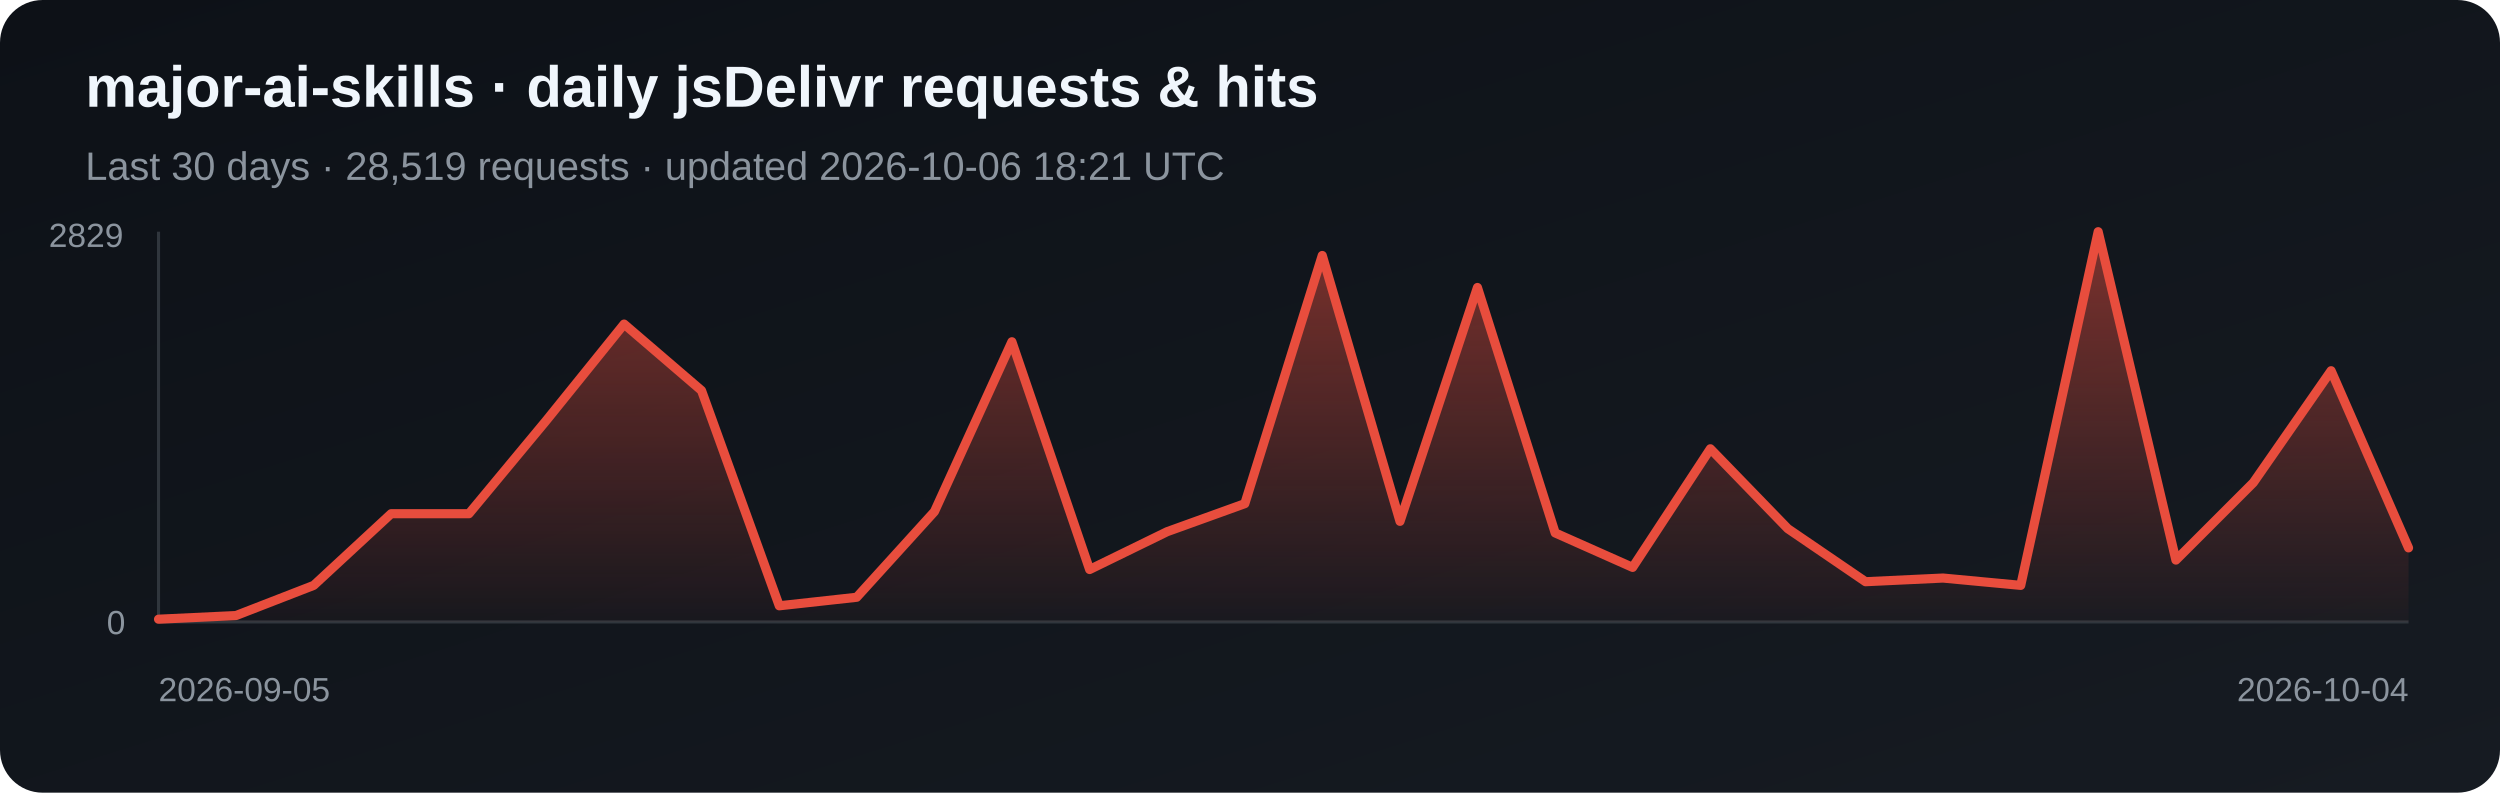
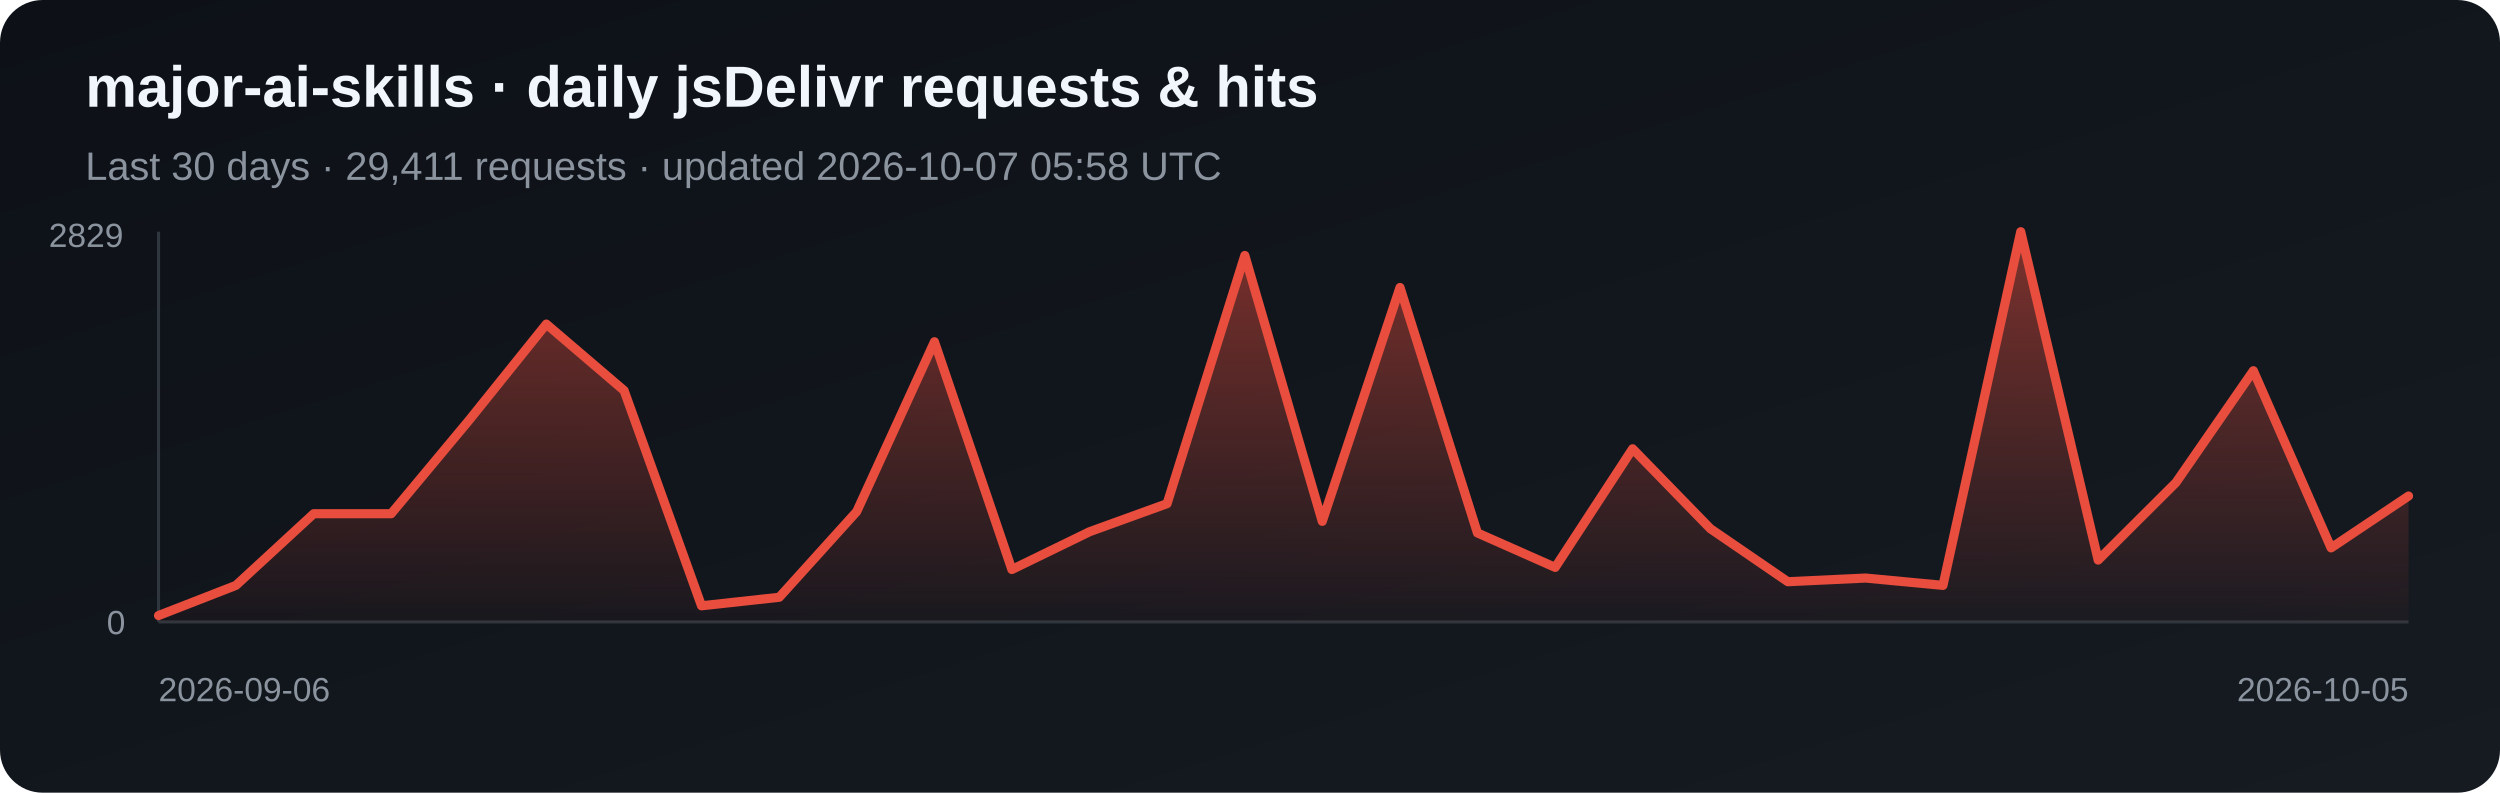
<svg xmlns="http://www.w3.org/2000/svg" width="820" height="260" viewBox="0 0 820 260" role="img" aria-label="Daily jsDelivr requests and hits for major-ai-skills">
  <defs>
    <linearGradient id="bg" x1="0" y1="0" x2="1" y2="1">
      <stop stop-color="#0d1117" />
      <stop offset="1" stop-color="#161b22" />
    </linearGradient>
    <linearGradient id="fill-jsdelivr" x1="0" y1="0" x2="0" y2="1">
      <stop stop-color="#e84d3d" stop-opacity=".5" />
      <stop offset="1" stop-color="#e84d3d" stop-opacity=".03" />
    </linearGradient>
  </defs>
  <rect width="820" height="260" rx="14" fill="url(#bg)" />
  <text x="28" y="35" fill="#f0f6fc" font-family="Arial, sans-serif" font-size="19" font-weight="700">major-ai-skills · daily jsDelivr requests &amp; hits</text>
-   <text x="28" y="59" fill="#8b949e" font-family="Arial, sans-serif" font-size="13">Last 30 days · 28,519 requests · updated 2026-10-06 18:21 UTC</text>
+   <text x="28" y="59" fill="#8b949e" font-family="Arial, sans-serif" font-size="13">Last 30 days · 29,411 requests · updated 2026-10-07 05:58 UTC</text>
  <line x1="52" y1="76" x2="52" y2="204" stroke="#30363d" />
  <line x1="52" y1="204" x2="790" y2="204" stroke="#30363d" />
-   <polygon points="52,204 52.0,203.1 77.4,201.9 102.9,192.0 128.3,168.5 153.8,168.5 179.2,137.9 204.7,106.3 230.1,128.1 255.6,198.7 281.0,195.9 306.5,167.8 331.9,112.1 357.4,186.8 382.8,174.4 408.3,165.2 433.7,83.8 459.2,171.0 484.6,94.3 510.1,174.8 535.5,186.1 561.0,147.2 586.4,173.4 611.9,190.8 637.3,189.6 662.8,192.0 688.2,76.0 713.7,183.7 739.1,158.3 764.6,121.6 790.0,179.7 790,204" fill="url(#fill-jsdelivr)" />
-   <polyline points="52.0,203.1 77.4,201.9 102.9,192.0 128.3,168.5 153.8,168.5 179.2,137.9 204.7,106.3 230.1,128.1 255.6,198.7 281.0,195.9 306.5,167.8 331.9,112.1 357.4,186.8 382.8,174.4 408.3,165.2 433.7,83.8 459.2,171.0 484.6,94.3 510.1,174.8 535.5,186.1 561.0,147.2 586.4,173.4 611.9,190.8 637.3,189.6 662.8,192.0 688.2,76.0 713.7,183.7 739.1,158.3 764.6,121.6 790.0,179.7" fill="none" stroke="#e84d3d" stroke-width="3" stroke-linejoin="round" stroke-linecap="round" />
+   <polygon points="52,204 52.0,201.9 77.4,192.0 102.9,168.5 128.3,168.5 153.8,137.9 179.2,106.3 204.7,128.1 230.1,198.7 255.6,195.9 281.0,167.8 306.5,112.1 331.9,186.8 357.4,174.4 382.8,165.2 408.3,83.8 433.7,171.0 459.2,94.3 484.6,174.8 510.1,186.1 535.5,147.2 561.0,173.4 586.4,190.8 611.9,189.6 637.3,192.0 662.8,76.0 688.2,183.7 713.7,158.3 739.1,121.6 764.6,179.7 790.0,162.7 790,204" fill="url(#fill-jsdelivr)" />
+   <polyline points="52.0,201.9 77.4,192.0 102.9,168.5 128.3,168.5 153.8,137.9 179.2,106.3 204.7,128.1 230.1,198.7 255.6,195.9 281.0,167.8 306.5,112.1 331.9,186.8 357.4,174.4 382.8,165.2 408.3,83.8 433.7,171.0 459.2,94.3 484.6,174.8 510.1,186.1 535.5,147.2 561.0,173.4 586.4,190.8 611.9,189.6 637.3,192.0 662.8,76.0 688.2,183.7 713.7,158.3 739.1,121.6 764.6,179.7 790.0,162.7" fill="none" stroke="#e84d3d" stroke-width="3" stroke-linejoin="round" stroke-linecap="round" />
  <text x="16" y="81" fill="#8b949e" font-family="Arial, sans-serif" font-size="11">2829</text>
  <text x="35" y="208" fill="#8b949e" font-family="Arial, sans-serif" font-size="11">0</text>
-   <text x="52" y="230" fill="#8b949e" font-family="Arial, sans-serif" font-size="11">2026-09-05</text>
-   <text x="790" y="230" fill="#8b949e" text-anchor="end" font-family="Arial, sans-serif" font-size="11">2026-10-04</text>
+   <text x="52" y="230" fill="#8b949e" font-family="Arial, sans-serif" font-size="11">2026-09-06</text>
+   <text x="790" y="230" fill="#8b949e" text-anchor="end" font-family="Arial, sans-serif" font-size="11">2026-10-05</text>
</svg>
